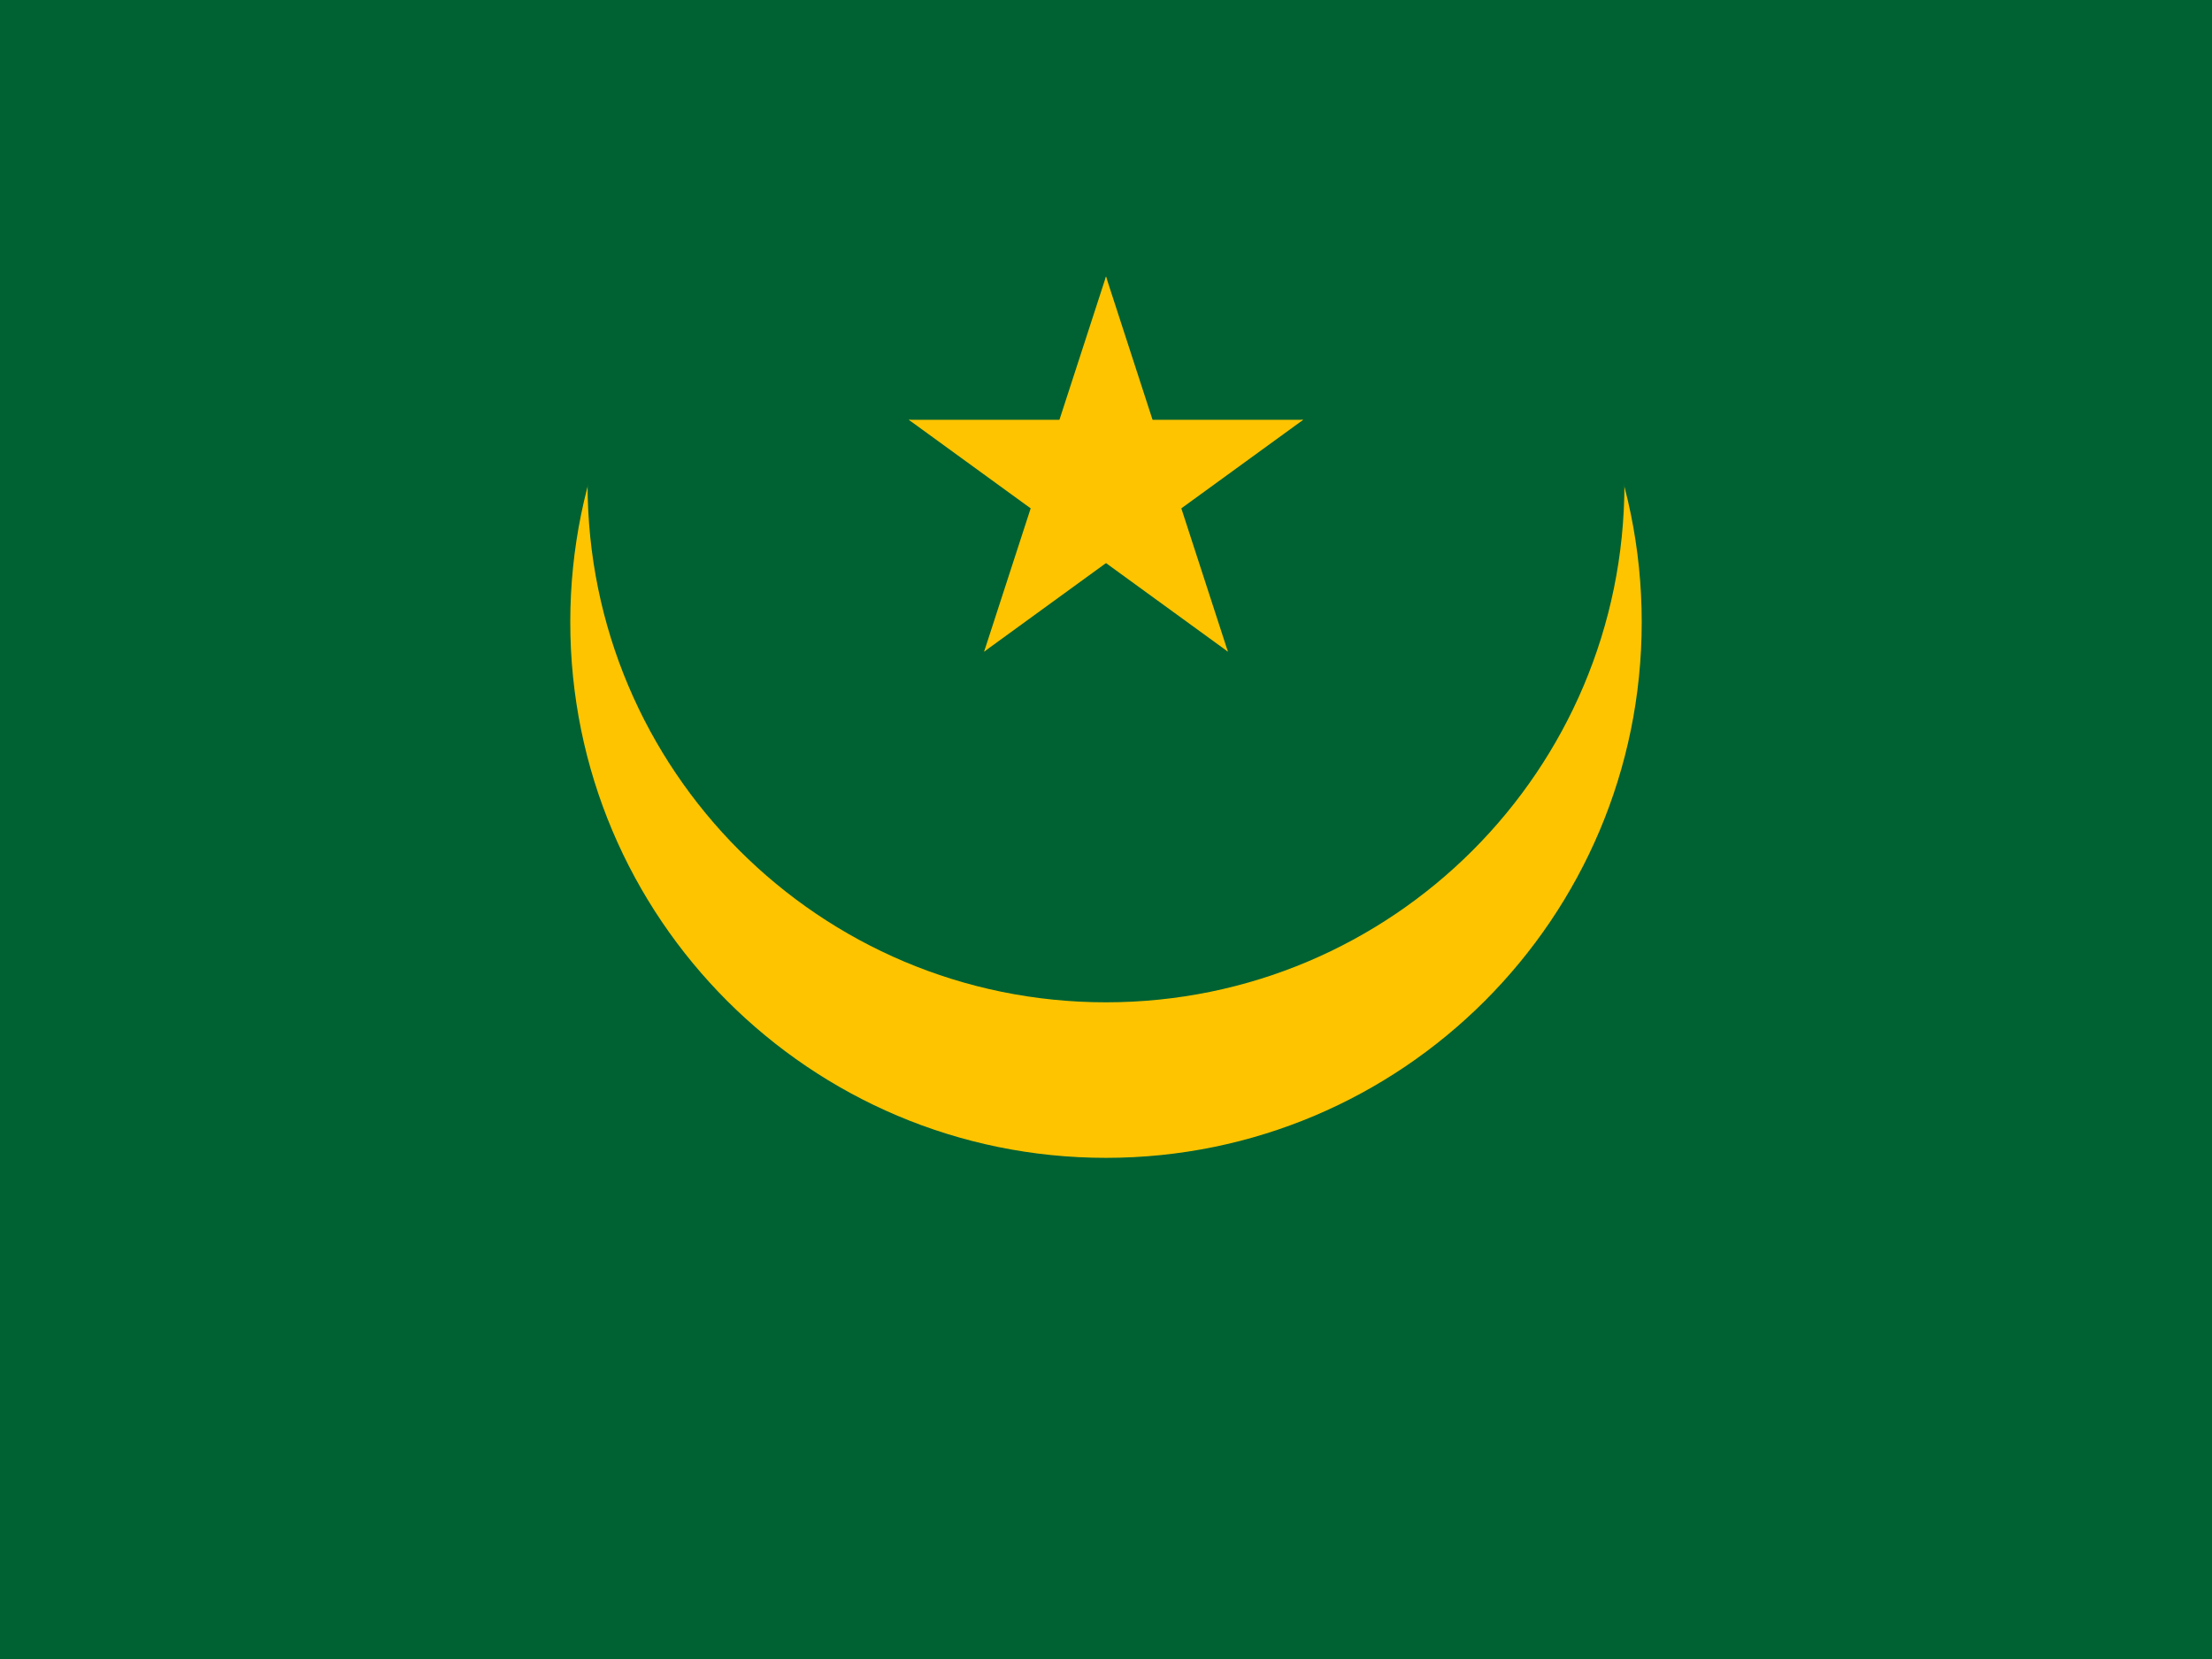
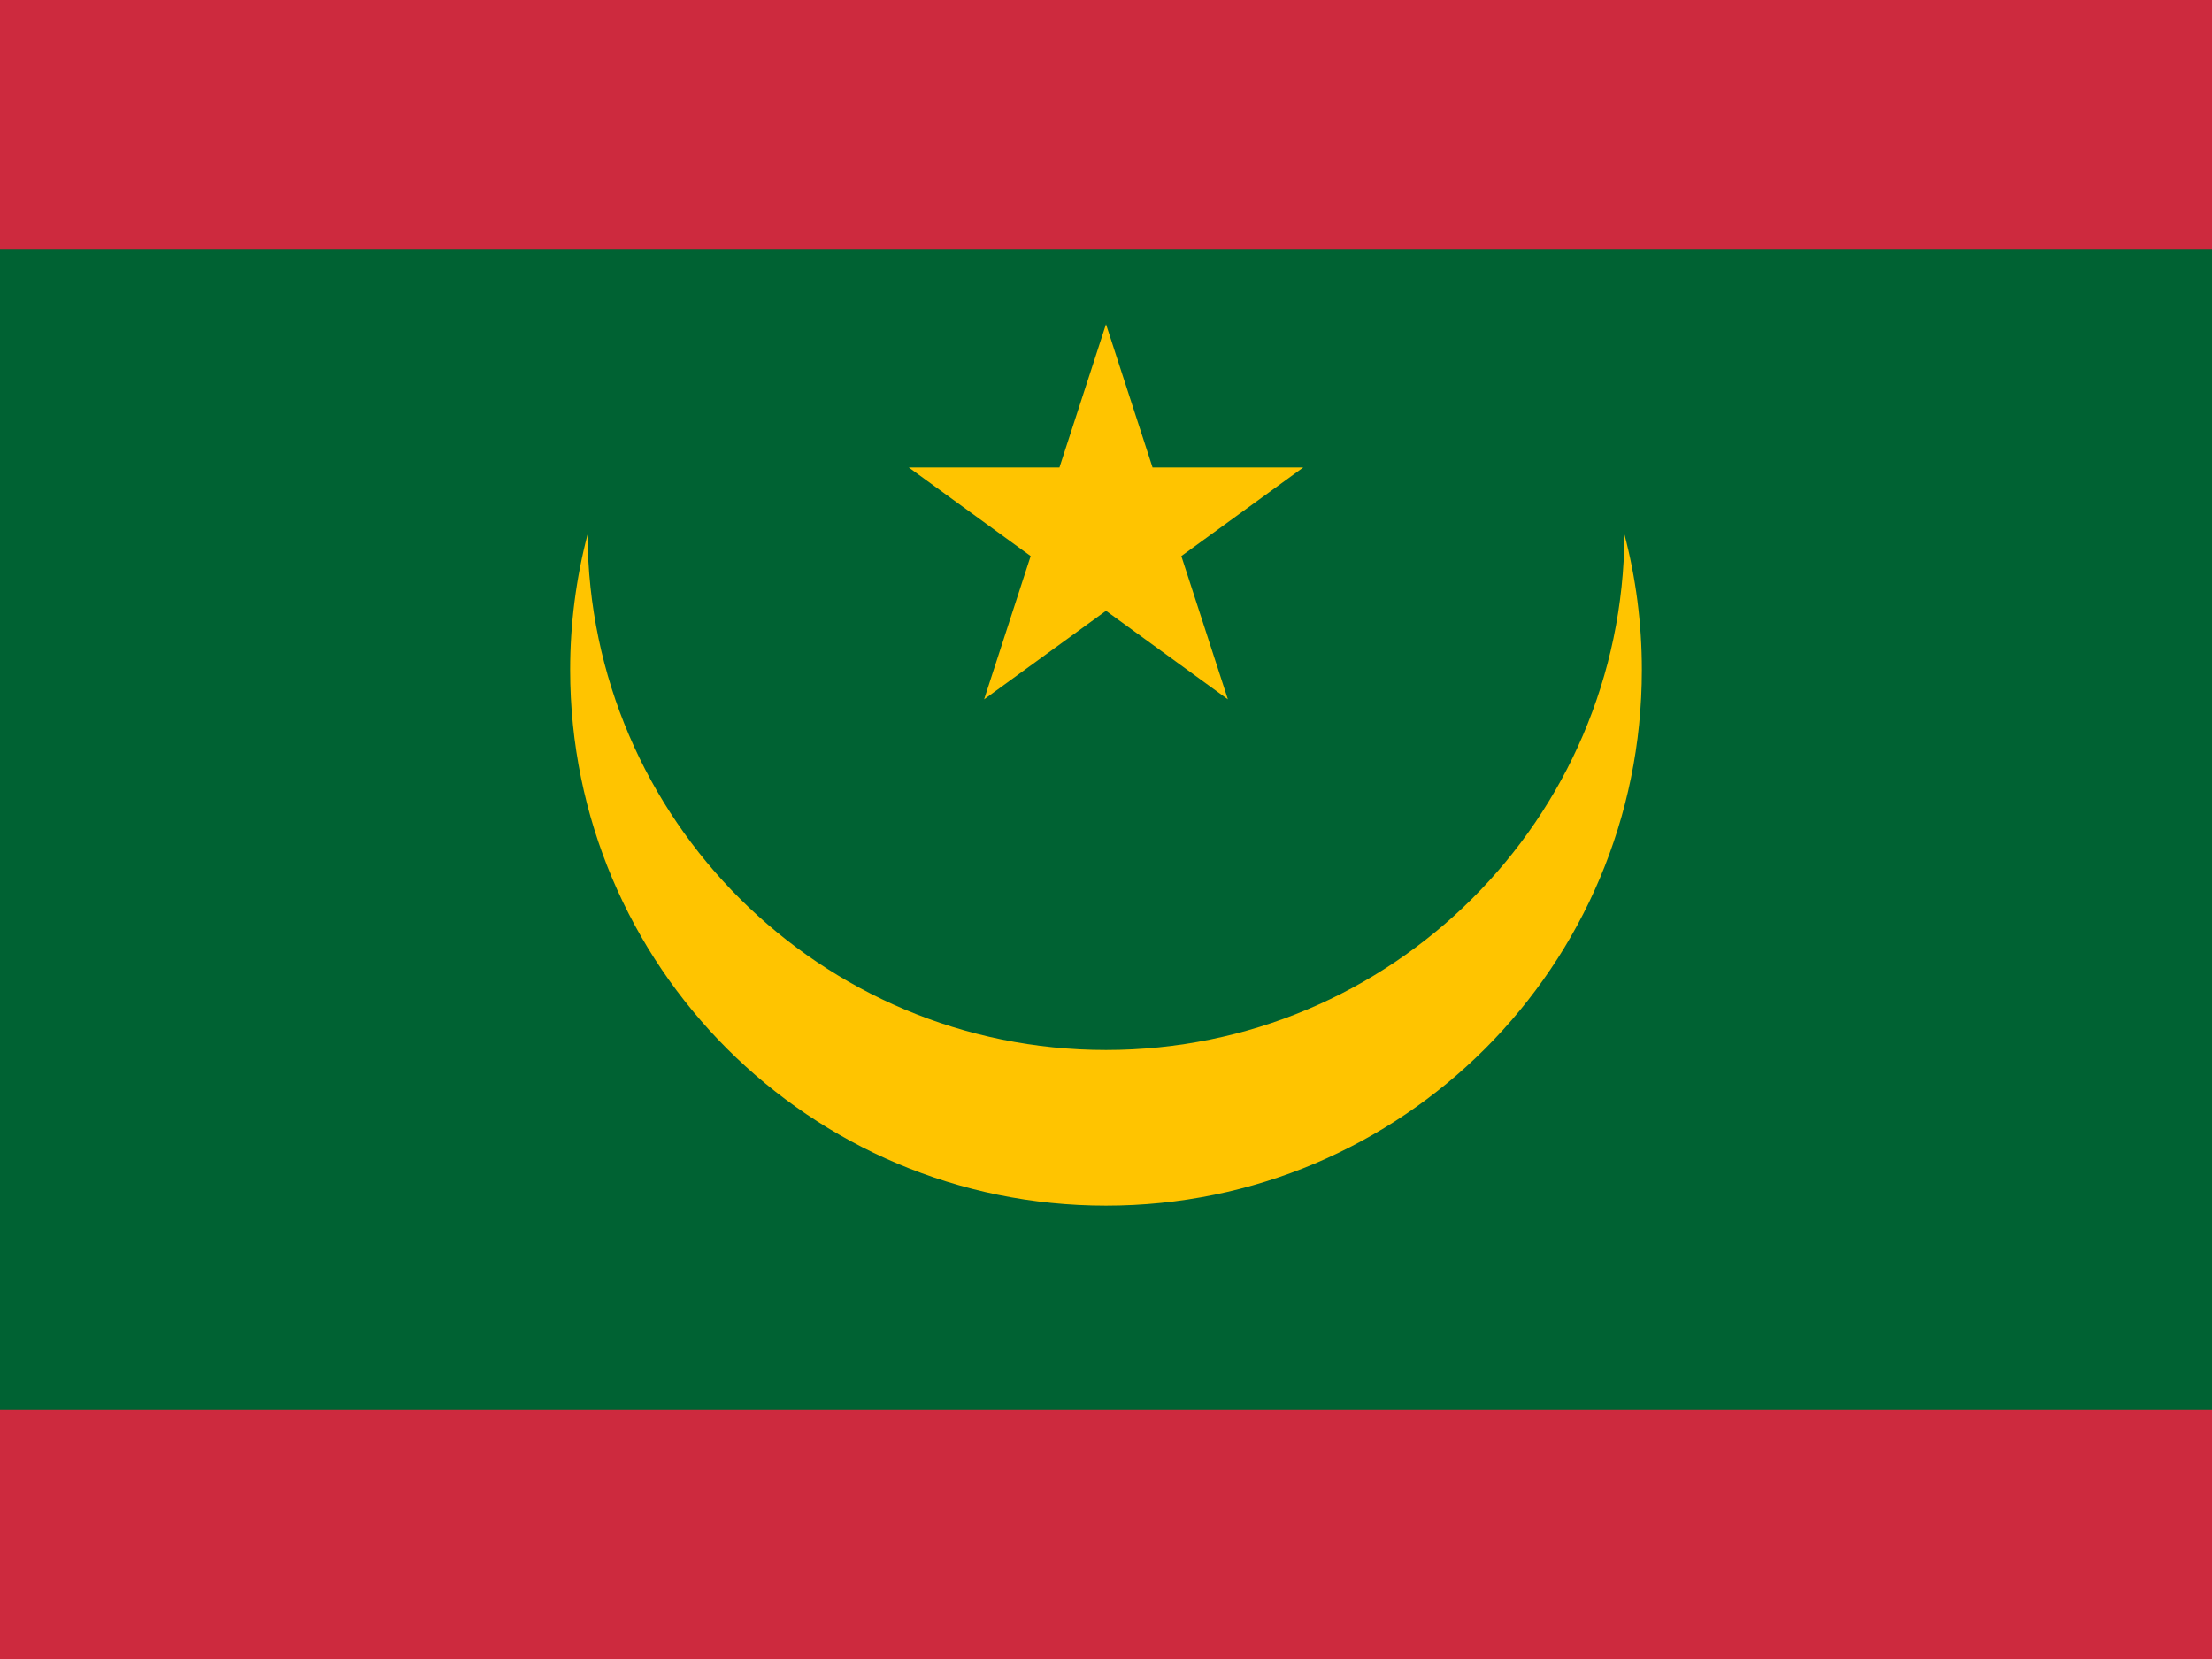
- <svg xmlns="http://www.w3.org/2000/svg" xmlns:xlink="http://www.w3.org/1999/xlink" height="480" width="640" viewBox="0 0 640 480" id="flag-icon-css-mr">
-   <path fill="#006233" d="M0 0h640v480H0z" />
-   <circle cx="320" cy="180" r="155" fill="#ffc400" />
-   <path d="M243.425 11.216A150 150 0 0 0 170 140a150 150 0 0 0 150 150 150 150 0 0 0 150-150 150 150 0 0 0-73.433-128.784H243.425z" fill="#006233" />
-   <g id="b" transform="matrix(5 0 0 5 320 140)">
-     <path id="a" d="M0-12L-3.708-.587l5.706 1.854" fill="#ffc400" />
-     <use height="100%" width="100%" xlink:href="#a" transform="scale(-1 1)" />
-   </g>
-   <use height="100%" width="100%" xlink:href="#b" transform="rotate(72 320 140)" />
-   <use height="100%" width="100%" xlink:href="#b" transform="rotate(144 320 140)" />
-   <use height="100%" width="100%" xlink:href="#b" transform="rotate(-144 320 140)" />
-   <use height="100%" width="100%" xlink:href="#b" transform="rotate(-72 320 140)" />
+ <svg xmlns="http://www.w3.org/2000/svg" height="480" width="640" viewBox="0 0 640 480" id="flag-icon-css-mr">
+   <path d="M0 0h640v480H0z" fill="#cd2a3e" />
+   <path d="M0 72h640v336H0z" fill="#006233" />
+   <path d="M470 154.6c-.4 82.48-67.44 149.2-150 149.2s-149.6-66.72-150-149.2a154.864 154.864 0 0 0-5.04 39.2c0 85.6 69.36 155.04 155.04 155.04 85.68 0 155.04-69.36 155.04-155.04 0-13.52-1.76-26.72-5.04-39.2z" class="st1" fill="#ffc400" />
+   <path d="M320 93.8l-13.472 41.457-43.591.002 35.265 25.624-13.469 41.458L320 176.72l35.267 25.62-13.469-41.457 35.265-25.624-43.591-.002z" fill="#ffc400" />
</svg>
